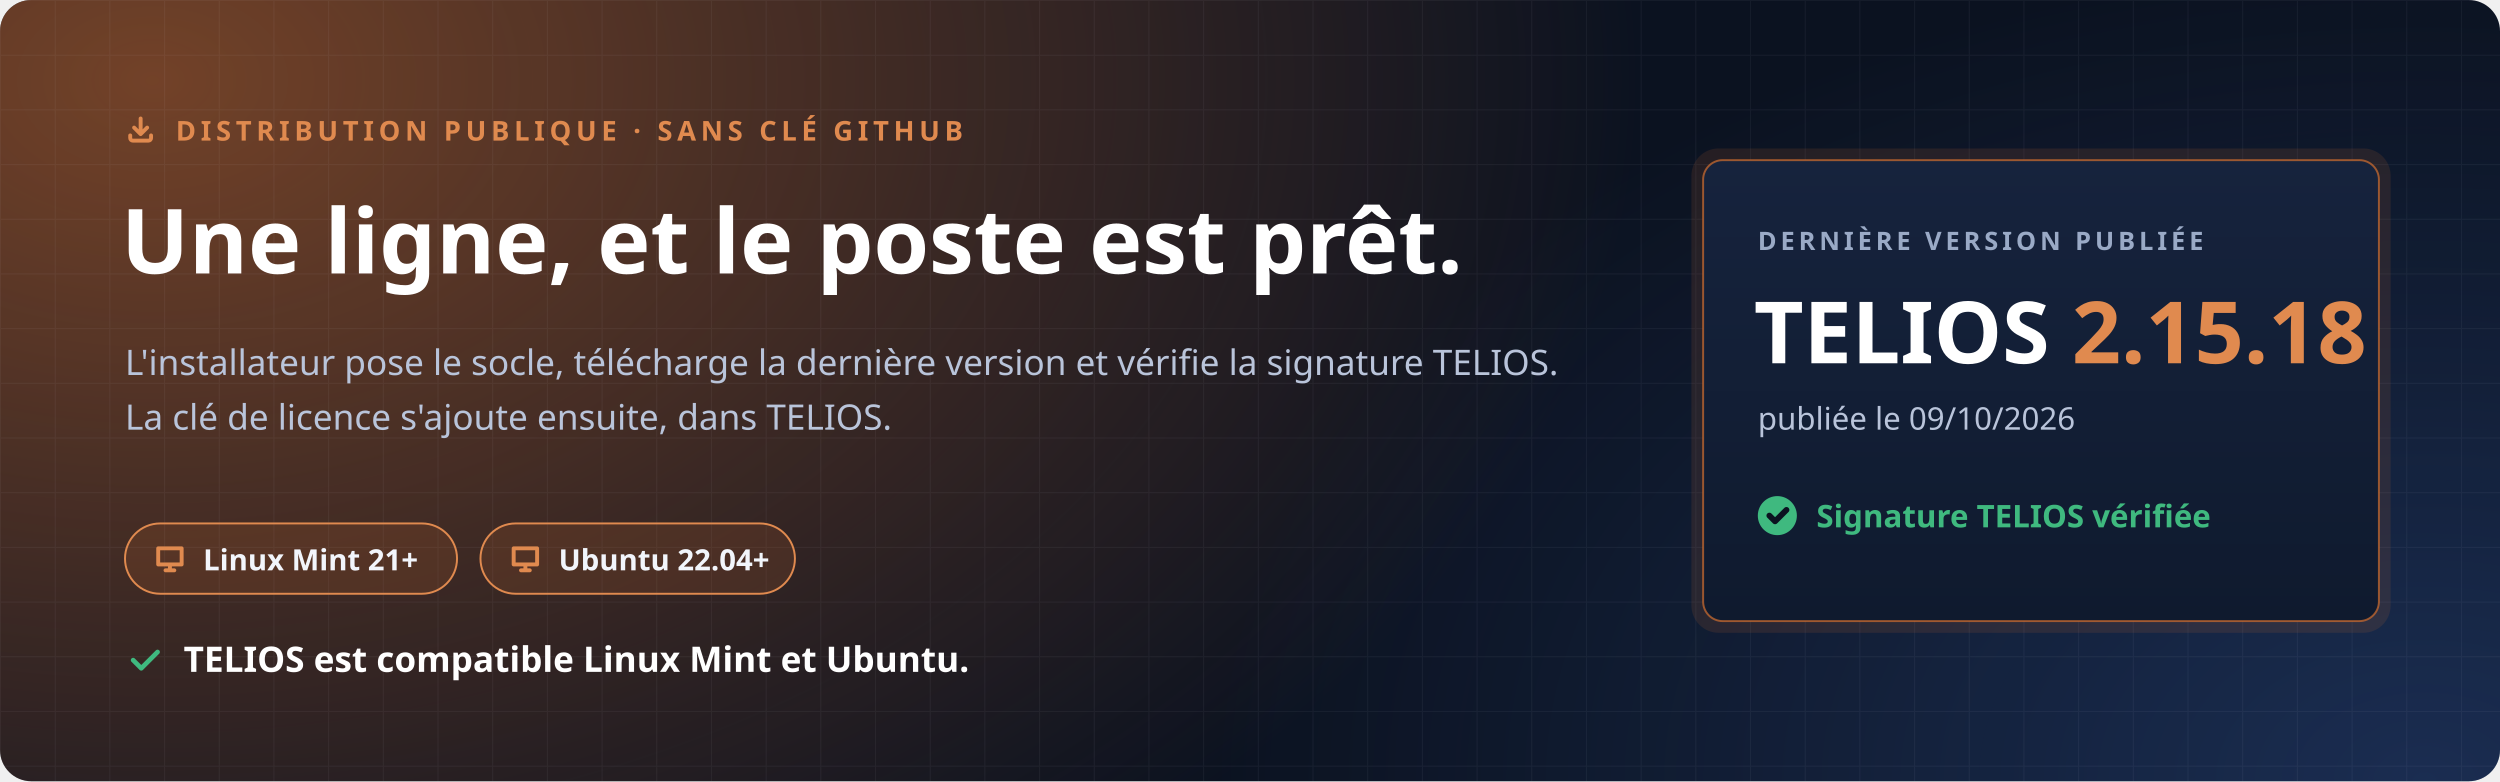
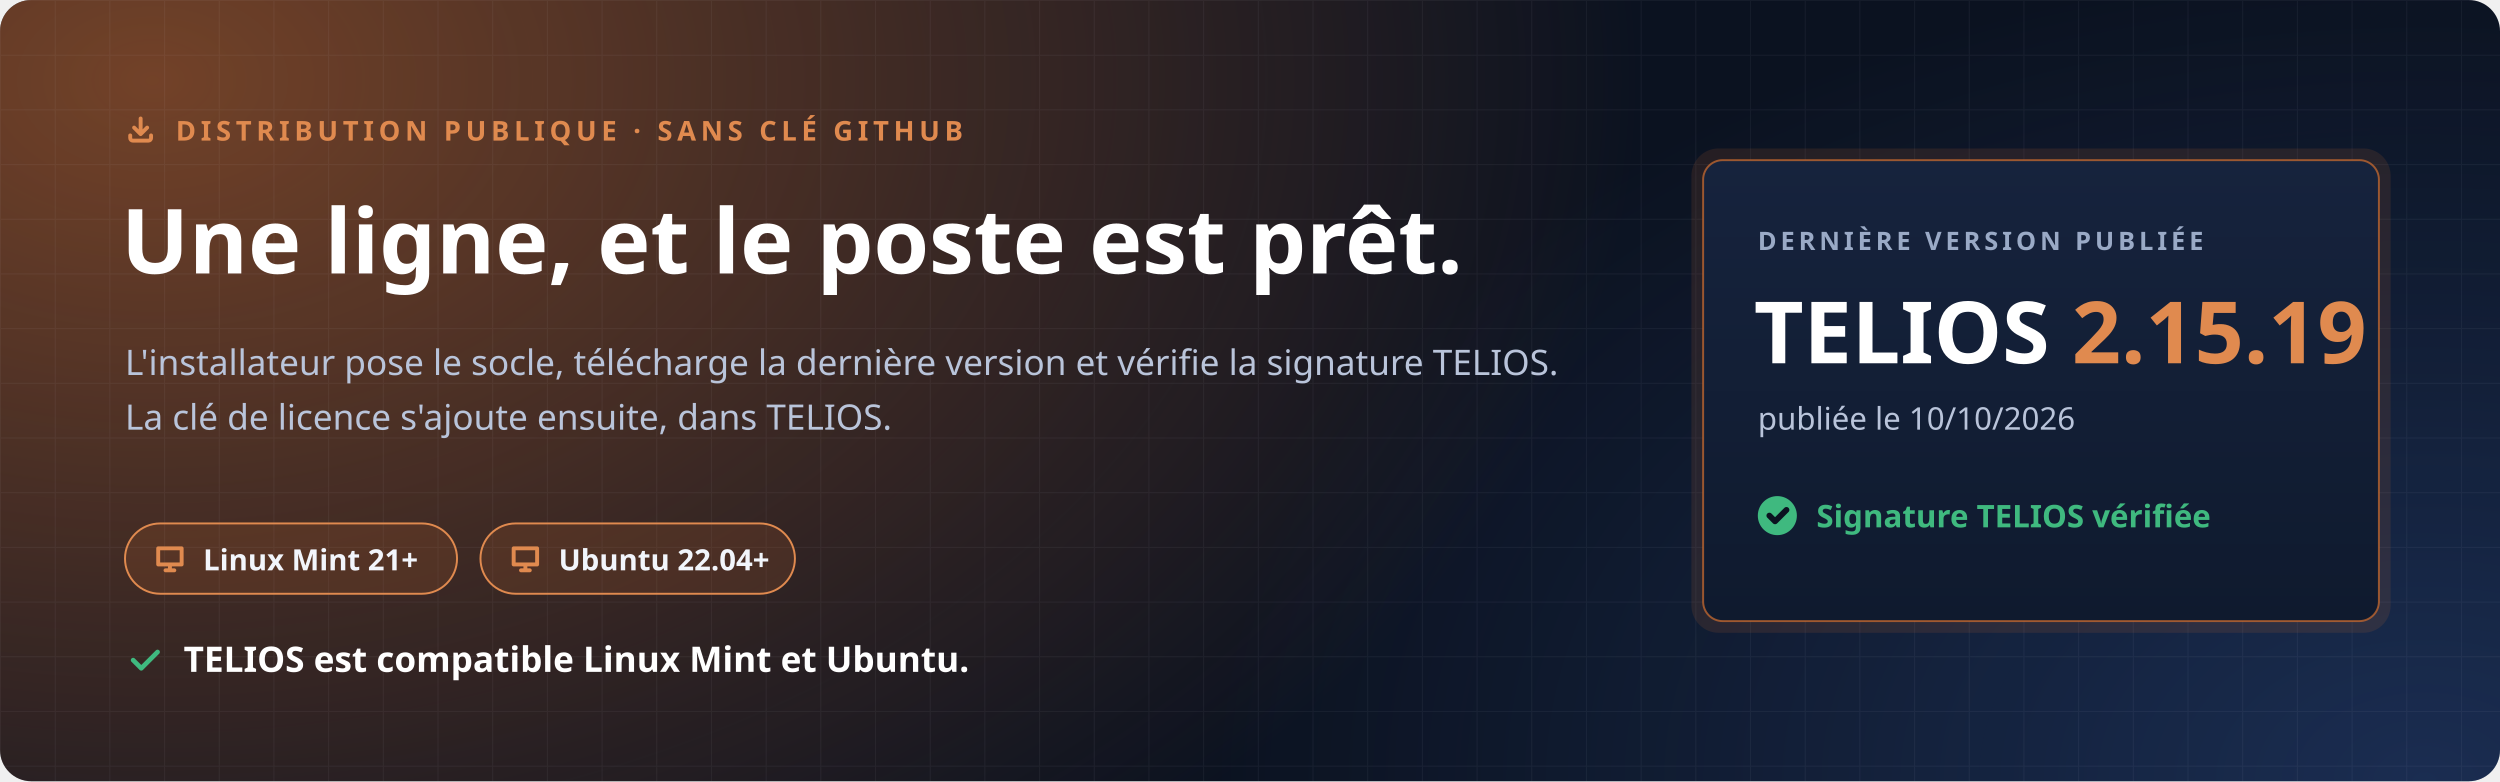
<svg xmlns="http://www.w3.org/2000/svg" width="1280" height="400" viewBox="0 0 1280 400" role="img" aria-labelledby="t d">
  <defs>
    <radialGradient id="halo" cx="0" cy="0" r="1" gradientUnits="userSpaceOnUse" gradientTransform="translate(80 40) scale(760 520)">
      <stop offset="0" stop-color="#C7692F" stop-opacity=".55" />
      <stop offset="1" stop-color="#C7692F" stop-opacity="0" />
    </radialGradient>
    <radialGradient id="halo2" cx="0" cy="0" r="1" gradientUnits="userSpaceOnUse" gradientTransform="translate(1240 400) scale(620 420)">
      <stop offset="0" stop-color="#4F8CFF" stop-opacity=".22" />
      <stop offset="1" stop-color="#4F8CFF" stop-opacity="0" />
    </radialGradient>
    <pattern id="grille" width="28" height="28" patternUnits="userSpaceOnUse">
      <path d="M28 0H0V28" fill="none" stroke="#E8EEF9" stroke-opacity=".05" />
    </pattern>
    <linearGradient id="carte" x1="0" y1="0" x2="0" y2="1">
      <stop offset="0" stop-color="#16233D" />
      <stop offset="1" stop-color="#0F1A2E" />
    </linearGradient>
  </defs>
  <rect width="1280" height="400" rx="16" fill="#0B1220" />
  <rect width="1280" height="400" rx="16" fill="url(#halo)" />
  <rect width="1280" height="400" rx="16" fill="url(#halo2)" />
  <rect width="1280" height="400" rx="16" fill="url(#grille)" />
  <g font-family="'Segoe UI', Ubuntu, 'Noto Sans', 'Helvetica Neue', Arial, sans-serif">
    <path transform="translate(64.0 58.0) scale(0.667)" d="M4 17v2a2 2 0 0 0 2 2h12a2 2 0 0 0 2-2v-2M7 11l5 5 5-5M12 4v12" fill="none" stroke="#E08A4F" stroke-width="3.00" stroke-linecap="round" stroke-linejoin="round" />
    <text x="90" y="72" font-size="14" font-weight="700" letter-spacing="2.4" fill="#E08A4F">DISTRIBUTION PUBLIQUE · SANS CLÉ GITHUB</text>
    <text x="62" y="140" font-size="46" font-weight="800" fill="#FFFFFF">Une ligne, et le poste est prêt.</text>
    <text x="64" y="192" font-size="18" fill="#B9C4DA">L'installateur pose le socle, télécharge la dernière version et vérifie la signature TELIOS.</text>
    <text x="64" y="220" font-size="18" fill="#B9C4DA">La clé de licence s'ajoute ensuite, dans TELIOS.</text>
    <g transform="translate(64 268)">
      <rect width="170" height="36" rx="18" fill="#C7692F" fill-opacity=".16" stroke="#E08A4F" />
      <path transform="translate(14.0 9.0) scale(0.750)" d="M4 5h16v11H4zM9 20h6M12 16v4" fill="none" stroke="#E08A4F" stroke-width="2.67" stroke-linecap="round" stroke-linejoin="round" />
      <text x="40" y="24" font-size="15" font-weight="700" fill="#F2F5FB">Linux Mint 21+</text>
    </g>
    <g transform="translate(246 268)">
      <rect width="161" height="36" rx="18" fill="#C7692F" fill-opacity=".16" stroke="#E08A4F" />
      <path transform="translate(14.0 9.0) scale(0.750)" d="M4 5h16v11H4zM9 20h6M12 16v4" fill="none" stroke="#E08A4F" stroke-width="2.67" stroke-linecap="round" stroke-linejoin="round" />
      <text x="40" y="24" font-size="15" font-weight="700" fill="#F2F5FB">Ubuntu 22.04+</text>
    </g>
    <path transform="translate(64.0 328.0) scale(0.833)" d="M5 12l5 5L20 7" fill="none" stroke="#3FB97F" stroke-width="2.88" stroke-linecap="round" stroke-linejoin="round" />
    <text x="94" y="344" font-size="18" font-weight="700" fill="#FFFFFF">TELIOS est compatible Linux Mint et Ubuntu.</text>
    <g transform="translate(872 82)">
      <rect x="-6" y="-6" width="358" height="248" rx="14" fill="#C7692F" fill-opacity=".14" />
      <rect width="346" height="236" rx="10" fill="url(#carte)" stroke="#C7692F" stroke-opacity=".75" />
      <text x="28" y="46" font-size="13" font-weight="700" letter-spacing="2" fill="#9AAAC6">DERNIÈRE VERSION PUBLIÉE</text>
-       <text x="26" y="104" font-size="44" font-weight="800" fill="#FFFFFF">TELIOS <tspan fill="#E08A4F">2.15.18</tspan>
+       <text x="26" y="104" font-size="44" font-weight="800" fill="#FFFFFF">TELIOS <tspan fill="#E08A4F">2.15.19</tspan>
      </text>
-       <text x="28" y="138" font-size="16" fill="#B9C4DA">publiée le 09/10/2026</text>
+       <text x="28" y="138" font-size="16" fill="#B9C4DA">publiée le 10/10/2026</text>
      <circle cx="38" cy="182" r="10" fill="#3FB97F" />
      <path transform="translate(31.0 175.0) scale(0.583)" d="M5 12l5 5L20 7" fill="none" stroke="#0B1220" stroke-width="5.14" stroke-linecap="round" stroke-linejoin="round" />
      <text x="58" y="188" font-size="16" font-weight="700" fill="#3FB97F">Signature TELIOS vérifiée</text>
    </g>
  </g>
</svg>
